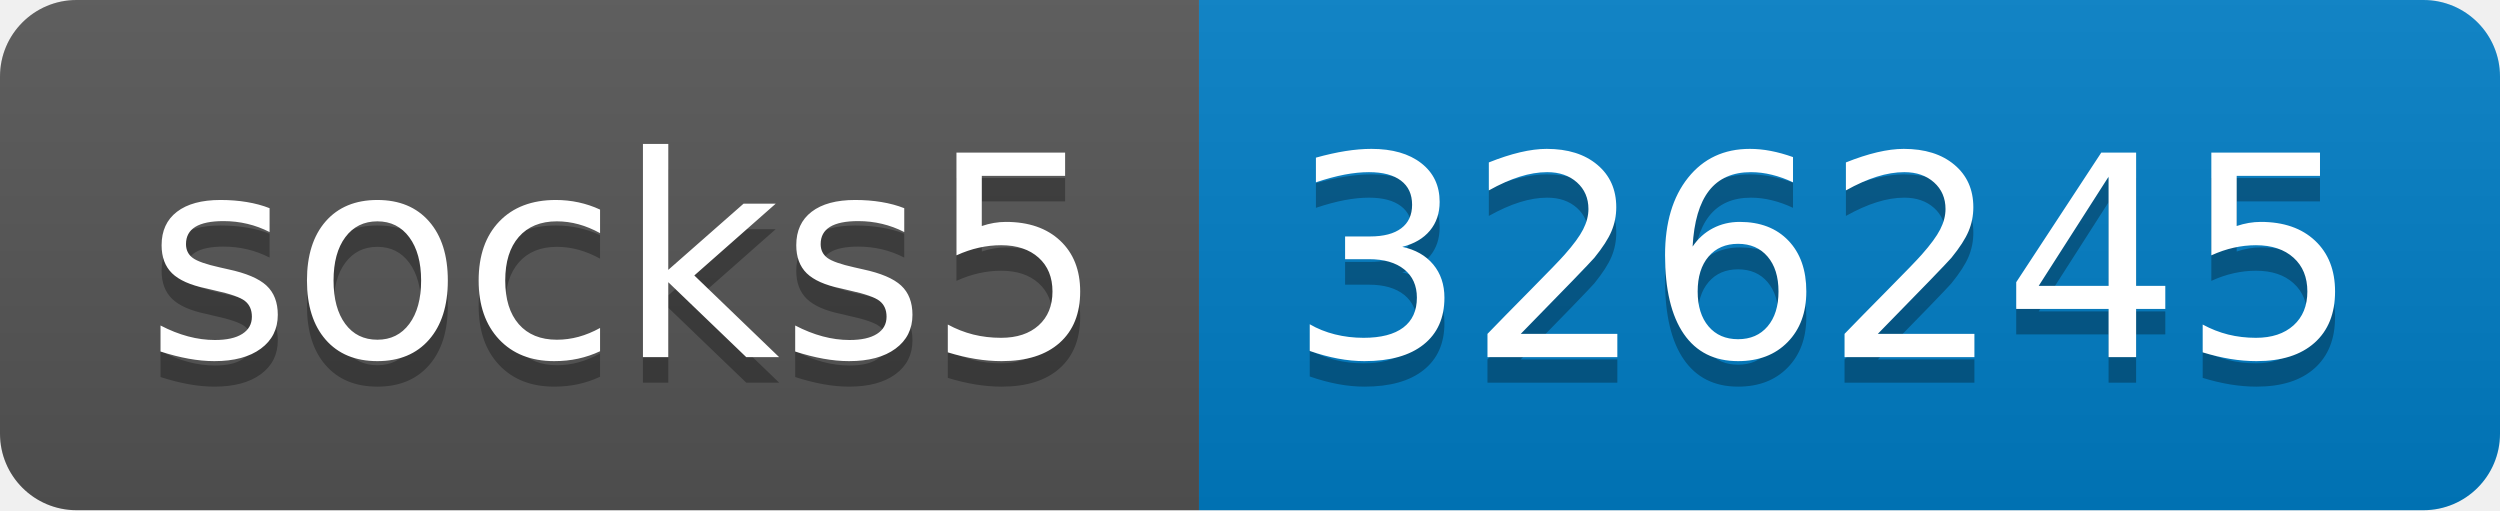
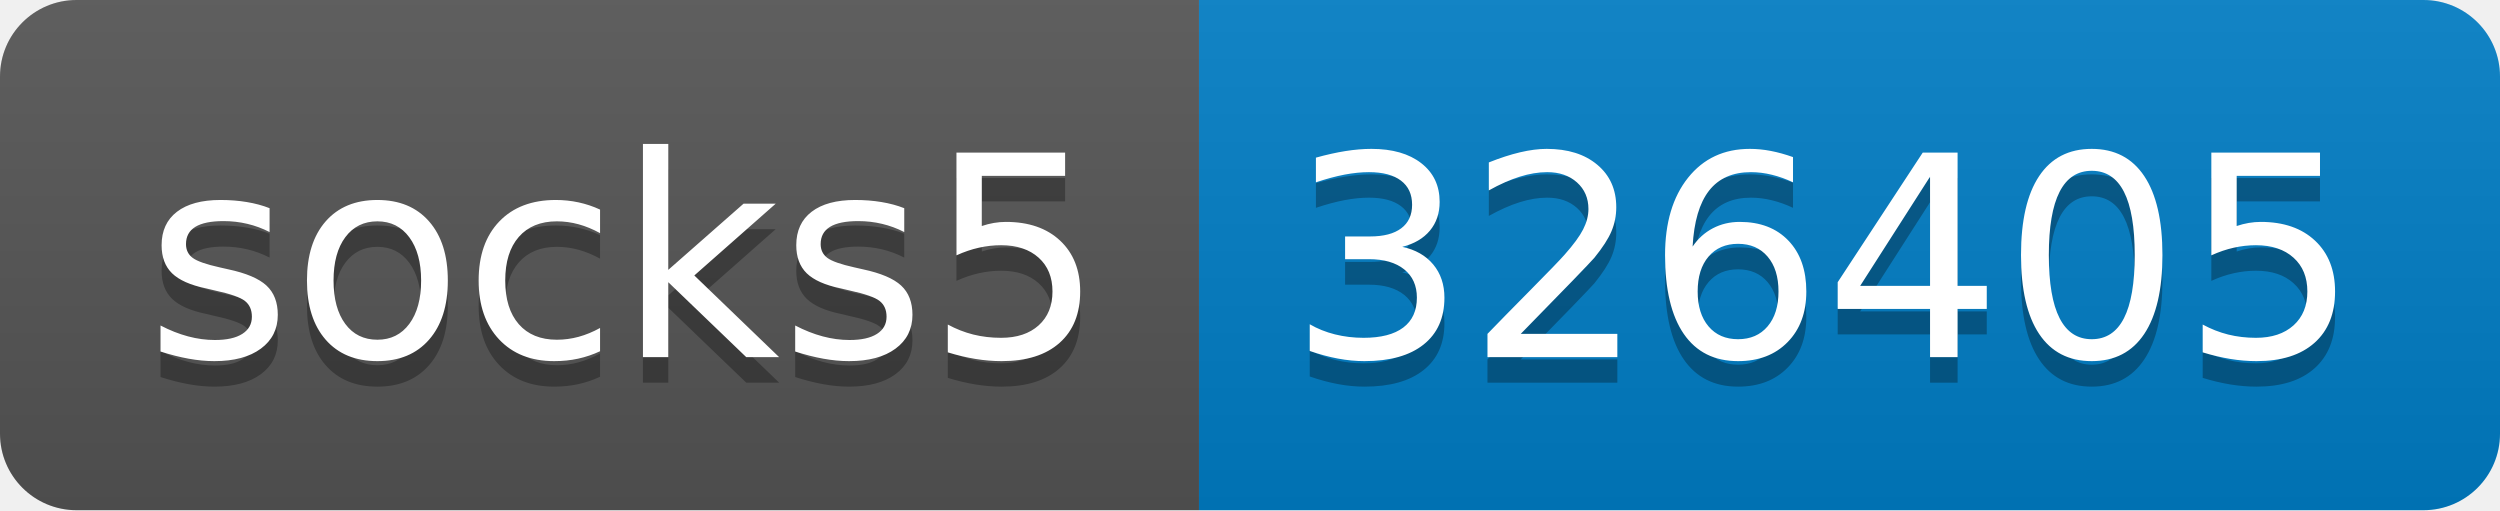
- <svg xmlns="http://www.w3.org/2000/svg" width="98" height="20" role="img" aria-label="socks5: 326245">
+ <svg xmlns="http://www.w3.org/2000/svg" width="98" height="20" role="img" aria-label="socks5: 326405">
  <linearGradient id="s" x2="0" y2="100%">
    <stop offset="0" stop-color="#bbb" stop-opacity=".1" />
    <stop offset="1" stop-opacity=".1" />
  </linearGradient>
  <clipPath id="r">
    <rect width="98" height="20" rx="3" fill="#fff" />
  </clipPath>
  <g clip-path="url(#r)">
    <rect width="47" height="20" fill="#555" />
    <rect x="47" width="51" height="20" fill="#007ec6" />
    <rect width="98" height="20" fill="url(#s)" />
  </g>
  <g fill="#fff" text-anchor="middle" font-family="Verdana,Geneva,DejaVu Sans,sans-serif" text-rendering="geometricPrecision" font-size="110">
    <text aria-hidden="true" x="245" y="150" fill="#010101" fill-opacity=".3" transform="scale(.1)" textLength="370">socks5</text>
    <text x="245" y="140" transform="scale(.1)" fill="#fff" textLength="370">socks5</text>
-     <text aria-hidden="true" x="715" y="150" fill="#010101" fill-opacity=".3" transform="scale(.1)" textLength="410">326245</text>
-     <text x="715" y="140" transform="scale(.1)" fill="#fff" textLength="410">326245</text>
+     <text aria-hidden="true" x="715" y="150" fill="#010101" fill-opacity=".3" transform="scale(.1)" textLength="410">326405</text>
+     <text x="715" y="140" transform="scale(.1)" fill="#fff" textLength="410">326405</text>
  </g>
</svg>
